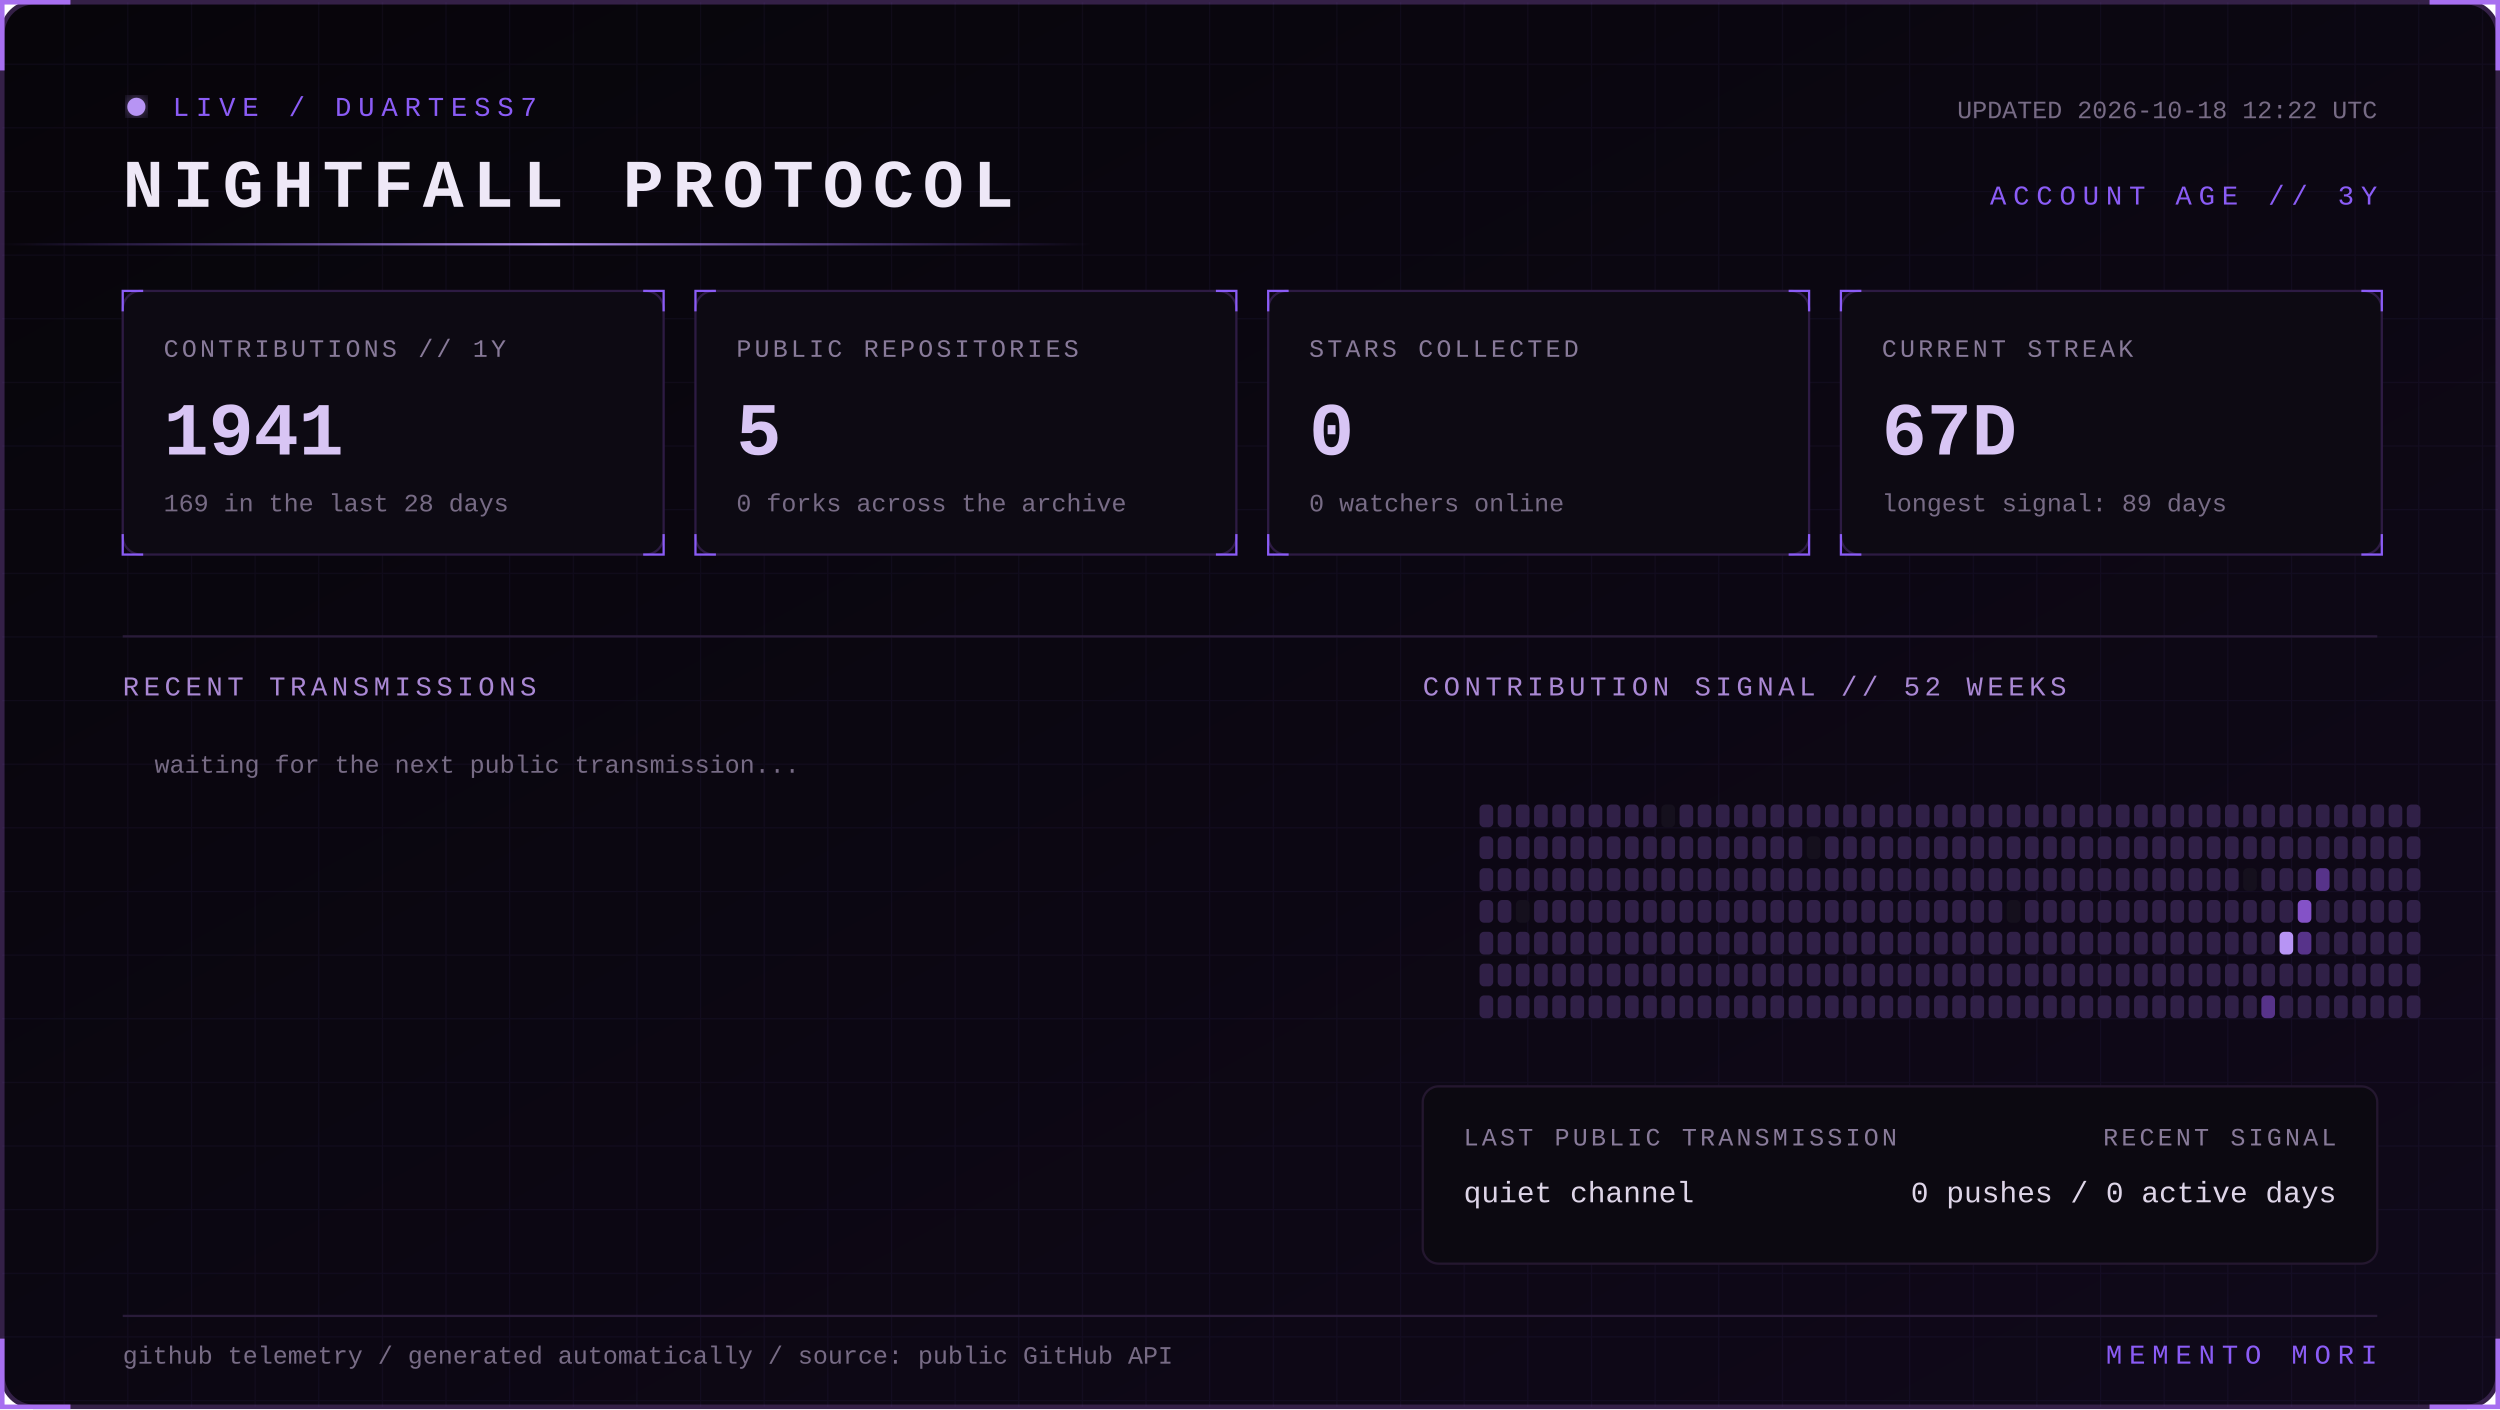
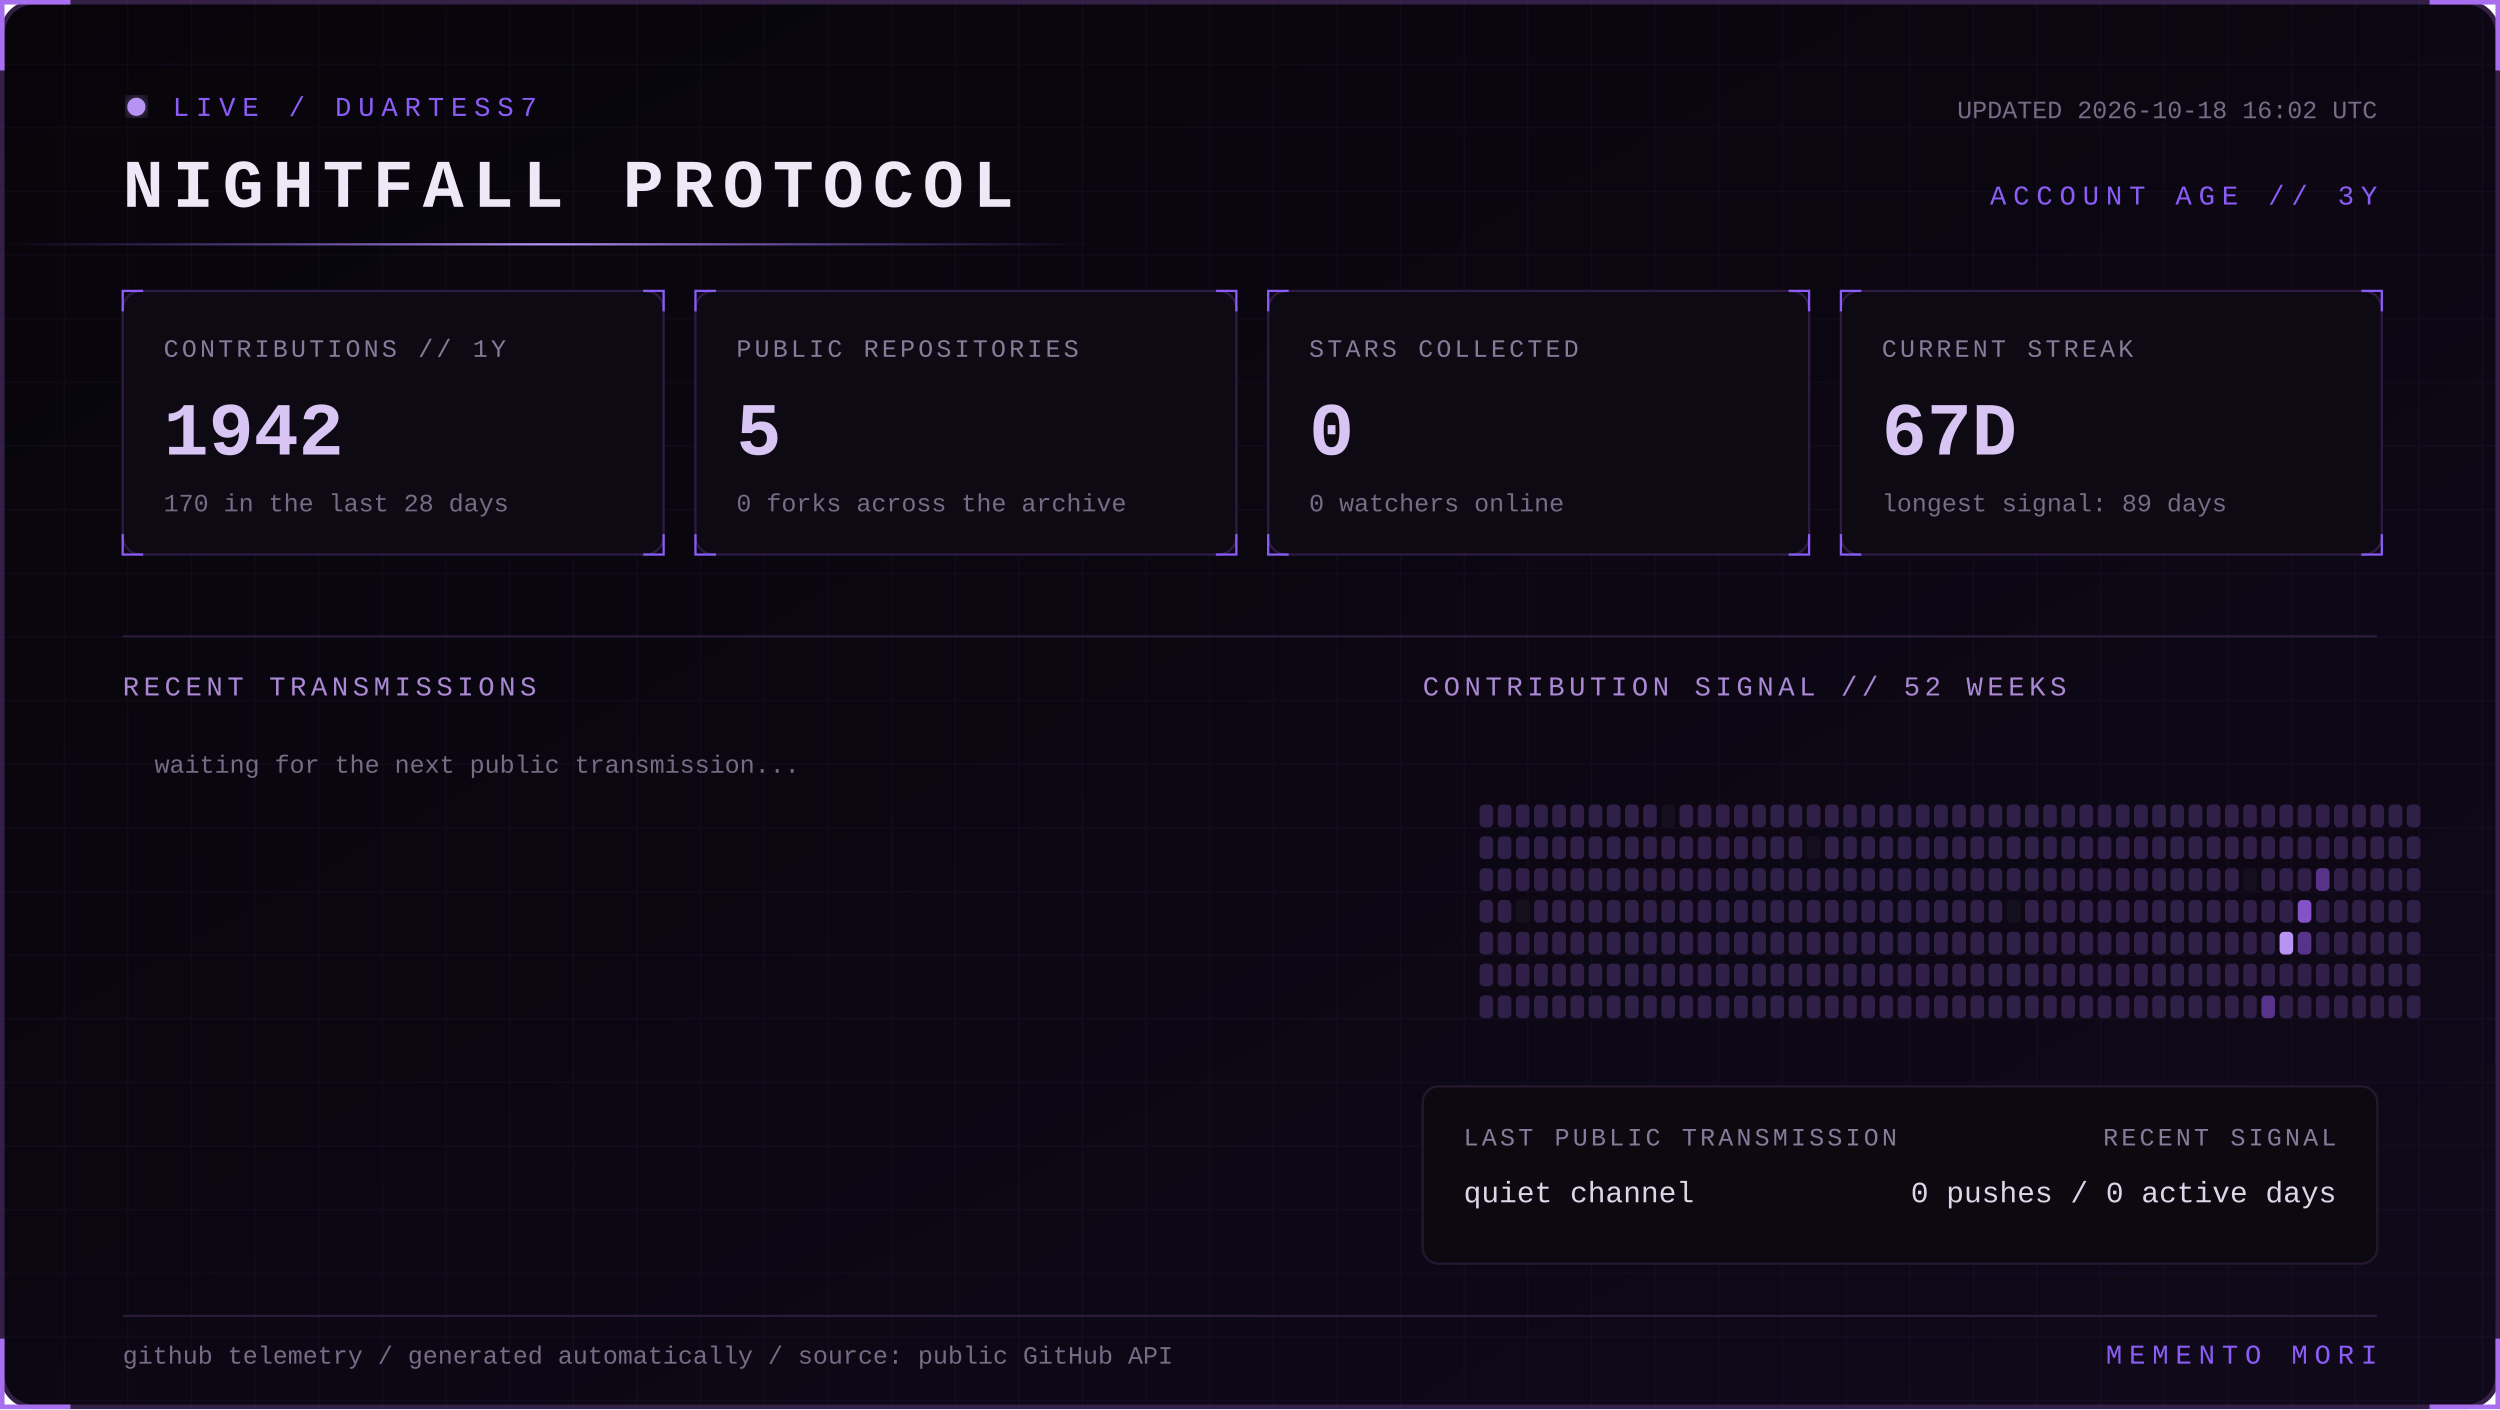
<svg xmlns="http://www.w3.org/2000/svg" width="1100" height="620" viewBox="0 0 1100 620" role="img" aria-labelledby="title desc">
  <defs>
    <linearGradient id="bg" x1="0" y1="0" x2="1" y2="1">
      <stop stop-color="#07050a" />
      <stop offset="1" stop-color="#10091a" />
    </linearGradient>
    <linearGradient id="beam">
      <stop stop-color="#8b5cf6" stop-opacity="0" />
      <stop offset=".5" stop-color="#b794f4" />
      <stop offset="1" stop-color="#8b5cf6" stop-opacity="0" />
    </linearGradient>
    <filter id="glow">
      <feGaussianBlur stdDeviation="4" result="b" />
      <feMerge>
        <feMergeNode in="b" />
        <feMergeNode in="SourceGraphic" />
      </feMerge>
    </filter>
    <pattern id="grid" width="28" height="28" patternUnits="userSpaceOnUse">
      <path d="M28 0H0V28" fill="none" stroke="#8b5cf6" stroke-opacity=".055" />
    </pattern>
    <style>
      text { font-family: Consolas, 'Courier New', monospace; }
      .kicker { fill:#8b5cf6; font-size:12px; letter-spacing:3px; }
      .title { fill:#eee8f7; font-size:30px; font-weight:700; letter-spacing:4px; }
      .label { fill:#887a99; font-size:11px; letter-spacing:1.4px; }
      .value { fill:#d8c5f4; font-size:33px; font-weight:700; }
      .detail,.pct { fill:#776b85; font-size:11px; }
      .section { fill:#aa88d4; font-size:12px; letter-spacing:2px; }
      .lang { fill:#ded5e8; font-size:13px; }
      .event { fill:#a98bce; font-size:11px; letter-spacing:1px; }
      .scan { animation:scan 5s linear infinite; }
      .blink { animation:blink 1.6s step-end infinite; }
      @keyframes scan { from { transform:translateX(-500px) } to { transform:translateX(1100px) } }
      @keyframes blink { 50% { opacity:.25 } }
    </style>
  </defs>
  <rect x="1" y="1" width="1098" height="618" rx="14" fill="url(#bg)" stroke="#342047" stroke-width="2" />
  <rect x="1" y="1" width="1098" height="618" rx="14" fill="url(#grid)" />
  <path d="M31 1H1v30 M1069 1h30v30 M1099 589v30h-30 M31 619H1v-30" stroke="#a76ff0" stroke-width="2" fill="none" />
  <g transform="translate(54 42)">
    <circle cx="6" cy="5" r="4" fill="#b794f4" filter="url(#glow)" class="blink" />
    <text x="22" y="9" class="kicker">LIVE / DUARTESS7</text>
    <text y="49" class="title">NIGHTFALL PROTOCOL</text>
-     <text x="992" y="10" text-anchor="end" class="detail">UPDATED 2026-10-18 12:22 UTC</text>
+     <text x="992" y="10" text-anchor="end" class="detail">UPDATED 2026-10-18 16:02 UTC</text>
    <text x="992" y="48" text-anchor="end" class="kicker">ACCOUNT AGE // 3Y</text>
  </g>
  <rect y="107" width="480" height="1" fill="url(#beam)" class="scan" />
  <g transform="translate(54 128)">
    <rect width="238" height="116" rx="8" fill="#0d0a13" stroke="#2d1b43" />
    <path d="M0 9V0h9 M229 0h9v9 M238 107v9h-9 M9 116H0v-9" stroke="#8b5cf6" fill="none" />
    <text x="18" y="29" class="label">CONTRIBUTIONS // 1Y</text>
-     <text x="18" y="72" class="value">1941</text>
-     <text x="18" y="97" class="detail">169 in the last 28 days</text>
+     <text x="18" y="72" class="value">1942</text>
+     <text x="18" y="97" class="detail">170 in the last 28 days</text>
  </g>
  <g transform="translate(306 128)">
    <rect width="238" height="116" rx="8" fill="#0d0a13" stroke="#2d1b43" />
    <path d="M0 9V0h9 M229 0h9v9 M238 107v9h-9 M9 116H0v-9" stroke="#8b5cf6" fill="none" />
    <text x="18" y="29" class="label">PUBLIC REPOSITORIES</text>
    <text x="18" y="72" class="value">5</text>
    <text x="18" y="97" class="detail">0 forks across the archive</text>
  </g>
  <g transform="translate(558 128)">
    <rect width="238" height="116" rx="8" fill="#0d0a13" stroke="#2d1b43" />
    <path d="M0 9V0h9 M229 0h9v9 M238 107v9h-9 M9 116H0v-9" stroke="#8b5cf6" fill="none" />
    <text x="18" y="29" class="label">STARS COLLECTED</text>
    <text x="18" y="72" class="value">0</text>
    <text x="18" y="97" class="detail">0 watchers online</text>
  </g>
  <g transform="translate(810 128)">
    <rect width="238" height="116" rx="8" fill="#0d0a13" stroke="#2d1b43" />
    <path d="M0 9V0h9 M229 0h9v9 M238 107v9h-9 M9 116H0v-9" stroke="#8b5cf6" fill="none" />
    <text x="18" y="29" class="label">CURRENT STREAK</text>
    <text x="18" y="72" class="value">67D</text>
    <text x="18" y="97" class="detail">longest signal: 89 days</text>
  </g>
  <path d="M54 280H1046" stroke="#291b39" />
  <text x="54" y="306" class="section">RECENT TRANSMISSIONS</text>
  <text x="626" y="306" class="section">CONTRIBUTION SIGNAL // 52 WEEKS</text>
  <text x="68" y="340" class="detail">waiting for the next public transmission...</text>
  <g>
    <rect x="651" y="354" width="6" height="10" rx="2" fill="#302047" />
    <rect x="651" y="368" width="6" height="10" rx="2" fill="#302047" />
    <rect x="651" y="382" width="6" height="10" rx="2" fill="#302047" />
    <rect x="651" y="396" width="6" height="10" rx="2" fill="#302047" />
    <rect x="651" y="410" width="6" height="10" rx="2" fill="#302047" />
    <rect x="651" y="424" width="6" height="10" rx="2" fill="#302047" />
    <rect x="651" y="438" width="6" height="10" rx="2" fill="#302047" />
    <rect x="659" y="354" width="6" height="10" rx="2" fill="#302047" />
    <rect x="659" y="368" width="6" height="10" rx="2" fill="#302047" />
    <rect x="659" y="382" width="6" height="10" rx="2" fill="#302047" />
    <rect x="659" y="396" width="6" height="10" rx="2" fill="#302047" />
    <rect x="659" y="410" width="6" height="10" rx="2" fill="#302047" />
    <rect x="659" y="424" width="6" height="10" rx="2" fill="#302047" />
    <rect x="659" y="438" width="6" height="10" rx="2" fill="#302047" />
    <rect x="667" y="354" width="6" height="10" rx="2" fill="#302047" />
    <rect x="667" y="368" width="6" height="10" rx="2" fill="#302047" />
    <rect x="667" y="382" width="6" height="10" rx="2" fill="#302047" />
    <rect x="667" y="396" width="6" height="10" rx="2" fill="#15101d" />
    <rect x="667" y="410" width="6" height="10" rx="2" fill="#302047" />
    <rect x="667" y="424" width="6" height="10" rx="2" fill="#302047" />
    <rect x="667" y="438" width="6" height="10" rx="2" fill="#302047" />
    <rect x="675" y="354" width="6" height="10" rx="2" fill="#302047" />
    <rect x="675" y="368" width="6" height="10" rx="2" fill="#302047" />
    <rect x="675" y="382" width="6" height="10" rx="2" fill="#302047" />
    <rect x="675" y="396" width="6" height="10" rx="2" fill="#302047" />
    <rect x="675" y="410" width="6" height="10" rx="2" fill="#302047" />
    <rect x="675" y="424" width="6" height="10" rx="2" fill="#302047" />
    <rect x="675" y="438" width="6" height="10" rx="2" fill="#302047" />
    <rect x="683" y="354" width="6" height="10" rx="2" fill="#302047" />
    <rect x="683" y="368" width="6" height="10" rx="2" fill="#302047" />
    <rect x="683" y="382" width="6" height="10" rx="2" fill="#302047" />
    <rect x="683" y="396" width="6" height="10" rx="2" fill="#302047" />
    <rect x="683" y="410" width="6" height="10" rx="2" fill="#302047" />
    <rect x="683" y="424" width="6" height="10" rx="2" fill="#302047" />
    <rect x="683" y="438" width="6" height="10" rx="2" fill="#302047" />
    <rect x="691" y="354" width="6" height="10" rx="2" fill="#302047" />
    <rect x="691" y="368" width="6" height="10" rx="2" fill="#302047" />
    <rect x="691" y="382" width="6" height="10" rx="2" fill="#302047" />
    <rect x="691" y="396" width="6" height="10" rx="2" fill="#302047" />
    <rect x="691" y="410" width="6" height="10" rx="2" fill="#302047" />
    <rect x="691" y="424" width="6" height="10" rx="2" fill="#302047" />
    <rect x="691" y="438" width="6" height="10" rx="2" fill="#302047" />
    <rect x="699" y="354" width="6" height="10" rx="2" fill="#302047" />
    <rect x="699" y="368" width="6" height="10" rx="2" fill="#302047" />
    <rect x="699" y="382" width="6" height="10" rx="2" fill="#302047" />
    <rect x="699" y="396" width="6" height="10" rx="2" fill="#302047" />
    <rect x="699" y="410" width="6" height="10" rx="2" fill="#302047" />
    <rect x="699" y="424" width="6" height="10" rx="2" fill="#302047" />
    <rect x="699" y="438" width="6" height="10" rx="2" fill="#302047" />
    <rect x="707" y="354" width="6" height="10" rx="2" fill="#302047" />
    <rect x="707" y="368" width="6" height="10" rx="2" fill="#302047" />
    <rect x="707" y="382" width="6" height="10" rx="2" fill="#302047" />
    <rect x="707" y="396" width="6" height="10" rx="2" fill="#302047" />
    <rect x="707" y="410" width="6" height="10" rx="2" fill="#302047" />
    <rect x="707" y="424" width="6" height="10" rx="2" fill="#302047" />
    <rect x="707" y="438" width="6" height="10" rx="2" fill="#302047" />
    <rect x="715" y="354" width="6" height="10" rx="2" fill="#302047" />
    <rect x="715" y="368" width="6" height="10" rx="2" fill="#302047" />
    <rect x="715" y="382" width="6" height="10" rx="2" fill="#302047" />
    <rect x="715" y="396" width="6" height="10" rx="2" fill="#302047" />
    <rect x="715" y="410" width="6" height="10" rx="2" fill="#302047" />
    <rect x="715" y="424" width="6" height="10" rx="2" fill="#302047" />
    <rect x="715" y="438" width="6" height="10" rx="2" fill="#302047" />
    <rect x="723" y="354" width="6" height="10" rx="2" fill="#302047" />
    <rect x="723" y="368" width="6" height="10" rx="2" fill="#302047" />
    <rect x="723" y="382" width="6" height="10" rx="2" fill="#302047" />
    <rect x="723" y="396" width="6" height="10" rx="2" fill="#302047" />
    <rect x="723" y="410" width="6" height="10" rx="2" fill="#302047" />
    <rect x="723" y="424" width="6" height="10" rx="2" fill="#302047" />
    <rect x="723" y="438" width="6" height="10" rx="2" fill="#302047" />
    <rect x="731" y="354" width="6" height="10" rx="2" fill="#15101d" />
    <rect x="731" y="368" width="6" height="10" rx="2" fill="#302047" />
    <rect x="731" y="382" width="6" height="10" rx="2" fill="#302047" />
    <rect x="731" y="396" width="6" height="10" rx="2" fill="#302047" />
    <rect x="731" y="410" width="6" height="10" rx="2" fill="#302047" />
    <rect x="731" y="424" width="6" height="10" rx="2" fill="#302047" />
    <rect x="731" y="438" width="6" height="10" rx="2" fill="#302047" />
    <rect x="739" y="354" width="6" height="10" rx="2" fill="#302047" />
    <rect x="739" y="368" width="6" height="10" rx="2" fill="#302047" />
    <rect x="739" y="382" width="6" height="10" rx="2" fill="#302047" />
    <rect x="739" y="396" width="6" height="10" rx="2" fill="#302047" />
    <rect x="739" y="410" width="6" height="10" rx="2" fill="#302047" />
    <rect x="739" y="424" width="6" height="10" rx="2" fill="#302047" />
    <rect x="739" y="438" width="6" height="10" rx="2" fill="#302047" />
    <rect x="747" y="354" width="6" height="10" rx="2" fill="#302047" />
    <rect x="747" y="368" width="6" height="10" rx="2" fill="#302047" />
    <rect x="747" y="382" width="6" height="10" rx="2" fill="#302047" />
    <rect x="747" y="396" width="6" height="10" rx="2" fill="#302047" />
    <rect x="747" y="410" width="6" height="10" rx="2" fill="#302047" />
    <rect x="747" y="424" width="6" height="10" rx="2" fill="#302047" />
    <rect x="747" y="438" width="6" height="10" rx="2" fill="#302047" />
    <rect x="755" y="354" width="6" height="10" rx="2" fill="#302047" />
    <rect x="755" y="368" width="6" height="10" rx="2" fill="#302047" />
    <rect x="755" y="382" width="6" height="10" rx="2" fill="#302047" />
    <rect x="755" y="396" width="6" height="10" rx="2" fill="#302047" />
    <rect x="755" y="410" width="6" height="10" rx="2" fill="#302047" />
    <rect x="755" y="424" width="6" height="10" rx="2" fill="#302047" />
    <rect x="755" y="438" width="6" height="10" rx="2" fill="#302047" />
    <rect x="763" y="354" width="6" height="10" rx="2" fill="#302047" />
    <rect x="763" y="368" width="6" height="10" rx="2" fill="#302047" />
    <rect x="763" y="382" width="6" height="10" rx="2" fill="#302047" />
    <rect x="763" y="396" width="6" height="10" rx="2" fill="#302047" />
    <rect x="763" y="410" width="6" height="10" rx="2" fill="#302047" />
    <rect x="763" y="424" width="6" height="10" rx="2" fill="#302047" />
    <rect x="763" y="438" width="6" height="10" rx="2" fill="#302047" />
    <rect x="771" y="354" width="6" height="10" rx="2" fill="#302047" />
    <rect x="771" y="368" width="6" height="10" rx="2" fill="#302047" />
    <rect x="771" y="382" width="6" height="10" rx="2" fill="#302047" />
    <rect x="771" y="396" width="6" height="10" rx="2" fill="#302047" />
    <rect x="771" y="410" width="6" height="10" rx="2" fill="#302047" />
    <rect x="771" y="424" width="6" height="10" rx="2" fill="#302047" />
    <rect x="771" y="438" width="6" height="10" rx="2" fill="#302047" />
    <rect x="779" y="354" width="6" height="10" rx="2" fill="#302047" />
    <rect x="779" y="368" width="6" height="10" rx="2" fill="#302047" />
    <rect x="779" y="382" width="6" height="10" rx="2" fill="#302047" />
    <rect x="779" y="396" width="6" height="10" rx="2" fill="#302047" />
    <rect x="779" y="410" width="6" height="10" rx="2" fill="#302047" />
    <rect x="779" y="424" width="6" height="10" rx="2" fill="#302047" />
    <rect x="779" y="438" width="6" height="10" rx="2" fill="#302047" />
    <rect x="787" y="354" width="6" height="10" rx="2" fill="#302047" />
    <rect x="787" y="368" width="6" height="10" rx="2" fill="#302047" />
    <rect x="787" y="382" width="6" height="10" rx="2" fill="#302047" />
    <rect x="787" y="396" width="6" height="10" rx="2" fill="#302047" />
    <rect x="787" y="410" width="6" height="10" rx="2" fill="#302047" />
    <rect x="787" y="424" width="6" height="10" rx="2" fill="#302047" />
    <rect x="787" y="438" width="6" height="10" rx="2" fill="#302047" />
    <rect x="795" y="354" width="6" height="10" rx="2" fill="#302047" />
    <rect x="795" y="368" width="6" height="10" rx="2" fill="#15101d" />
    <rect x="795" y="382" width="6" height="10" rx="2" fill="#302047" />
    <rect x="795" y="396" width="6" height="10" rx="2" fill="#302047" />
    <rect x="795" y="410" width="6" height="10" rx="2" fill="#302047" />
    <rect x="795" y="424" width="6" height="10" rx="2" fill="#302047" />
    <rect x="795" y="438" width="6" height="10" rx="2" fill="#302047" />
    <rect x="803" y="354" width="6" height="10" rx="2" fill="#302047" />
    <rect x="803" y="368" width="6" height="10" rx="2" fill="#302047" />
    <rect x="803" y="382" width="6" height="10" rx="2" fill="#302047" />
    <rect x="803" y="396" width="6" height="10" rx="2" fill="#302047" />
    <rect x="803" y="410" width="6" height="10" rx="2" fill="#302047" />
    <rect x="803" y="424" width="6" height="10" rx="2" fill="#302047" />
    <rect x="803" y="438" width="6" height="10" rx="2" fill="#302047" />
    <rect x="811" y="354" width="6" height="10" rx="2" fill="#302047" />
    <rect x="811" y="368" width="6" height="10" rx="2" fill="#302047" />
    <rect x="811" y="382" width="6" height="10" rx="2" fill="#302047" />
    <rect x="811" y="396" width="6" height="10" rx="2" fill="#302047" />
    <rect x="811" y="410" width="6" height="10" rx="2" fill="#302047" />
    <rect x="811" y="424" width="6" height="10" rx="2" fill="#302047" />
    <rect x="811" y="438" width="6" height="10" rx="2" fill="#302047" />
    <rect x="819" y="354" width="6" height="10" rx="2" fill="#302047" />
    <rect x="819" y="368" width="6" height="10" rx="2" fill="#302047" />
    <rect x="819" y="382" width="6" height="10" rx="2" fill="#302047" />
    <rect x="819" y="396" width="6" height="10" rx="2" fill="#302047" />
    <rect x="819" y="410" width="6" height="10" rx="2" fill="#302047" />
    <rect x="819" y="424" width="6" height="10" rx="2" fill="#302047" />
    <rect x="819" y="438" width="6" height="10" rx="2" fill="#302047" />
    <rect x="827" y="354" width="6" height="10" rx="2" fill="#302047" />
    <rect x="827" y="368" width="6" height="10" rx="2" fill="#302047" />
    <rect x="827" y="382" width="6" height="10" rx="2" fill="#302047" />
    <rect x="827" y="396" width="6" height="10" rx="2" fill="#302047" />
    <rect x="827" y="410" width="6" height="10" rx="2" fill="#302047" />
    <rect x="827" y="424" width="6" height="10" rx="2" fill="#302047" />
    <rect x="827" y="438" width="6" height="10" rx="2" fill="#302047" />
    <rect x="835" y="354" width="6" height="10" rx="2" fill="#302047" />
    <rect x="835" y="368" width="6" height="10" rx="2" fill="#302047" />
    <rect x="835" y="382" width="6" height="10" rx="2" fill="#302047" />
    <rect x="835" y="396" width="6" height="10" rx="2" fill="#302047" />
    <rect x="835" y="410" width="6" height="10" rx="2" fill="#302047" />
    <rect x="835" y="424" width="6" height="10" rx="2" fill="#302047" />
    <rect x="835" y="438" width="6" height="10" rx="2" fill="#302047" />
    <rect x="843" y="354" width="6" height="10" rx="2" fill="#302047" />
    <rect x="843" y="368" width="6" height="10" rx="2" fill="#302047" />
    <rect x="843" y="382" width="6" height="10" rx="2" fill="#302047" />
    <rect x="843" y="396" width="6" height="10" rx="2" fill="#302047" />
    <rect x="843" y="410" width="6" height="10" rx="2" fill="#302047" />
    <rect x="843" y="424" width="6" height="10" rx="2" fill="#302047" />
    <rect x="843" y="438" width="6" height="10" rx="2" fill="#302047" />
    <rect x="851" y="354" width="6" height="10" rx="2" fill="#302047" />
    <rect x="851" y="368" width="6" height="10" rx="2" fill="#302047" />
    <rect x="851" y="382" width="6" height="10" rx="2" fill="#302047" />
    <rect x="851" y="396" width="6" height="10" rx="2" fill="#302047" />
    <rect x="851" y="410" width="6" height="10" rx="2" fill="#302047" />
    <rect x="851" y="424" width="6" height="10" rx="2" fill="#302047" />
    <rect x="851" y="438" width="6" height="10" rx="2" fill="#302047" />
    <rect x="859" y="354" width="6" height="10" rx="2" fill="#302047" />
    <rect x="859" y="368" width="6" height="10" rx="2" fill="#302047" />
    <rect x="859" y="382" width="6" height="10" rx="2" fill="#302047" />
    <rect x="859" y="396" width="6" height="10" rx="2" fill="#302047" />
    <rect x="859" y="410" width="6" height="10" rx="2" fill="#302047" />
    <rect x="859" y="424" width="6" height="10" rx="2" fill="#302047" />
    <rect x="859" y="438" width="6" height="10" rx="2" fill="#302047" />
    <rect x="867" y="354" width="6" height="10" rx="2" fill="#302047" />
    <rect x="867" y="368" width="6" height="10" rx="2" fill="#302047" />
    <rect x="867" y="382" width="6" height="10" rx="2" fill="#302047" />
    <rect x="867" y="396" width="6" height="10" rx="2" fill="#302047" />
    <rect x="867" y="410" width="6" height="10" rx="2" fill="#302047" />
    <rect x="867" y="424" width="6" height="10" rx="2" fill="#302047" />
    <rect x="867" y="438" width="6" height="10" rx="2" fill="#302047" />
    <rect x="875" y="354" width="6" height="10" rx="2" fill="#302047" />
    <rect x="875" y="368" width="6" height="10" rx="2" fill="#302047" />
    <rect x="875" y="382" width="6" height="10" rx="2" fill="#302047" />
    <rect x="875" y="396" width="6" height="10" rx="2" fill="#302047" />
    <rect x="875" y="410" width="6" height="10" rx="2" fill="#302047" />
    <rect x="875" y="424" width="6" height="10" rx="2" fill="#302047" />
    <rect x="875" y="438" width="6" height="10" rx="2" fill="#302047" />
    <rect x="883" y="354" width="6" height="10" rx="2" fill="#302047" />
    <rect x="883" y="368" width="6" height="10" rx="2" fill="#302047" />
    <rect x="883" y="382" width="6" height="10" rx="2" fill="#302047" />
    <rect x="883" y="396" width="6" height="10" rx="2" fill="#15101d" />
    <rect x="883" y="410" width="6" height="10" rx="2" fill="#302047" />
    <rect x="883" y="424" width="6" height="10" rx="2" fill="#302047" />
    <rect x="883" y="438" width="6" height="10" rx="2" fill="#302047" />
    <rect x="891" y="354" width="6" height="10" rx="2" fill="#302047" />
    <rect x="891" y="368" width="6" height="10" rx="2" fill="#302047" />
    <rect x="891" y="382" width="6" height="10" rx="2" fill="#302047" />
    <rect x="891" y="396" width="6" height="10" rx="2" fill="#302047" />
    <rect x="891" y="410" width="6" height="10" rx="2" fill="#302047" />
    <rect x="891" y="424" width="6" height="10" rx="2" fill="#302047" />
    <rect x="891" y="438" width="6" height="10" rx="2" fill="#302047" />
    <rect x="899" y="354" width="6" height="10" rx="2" fill="#302047" />
    <rect x="899" y="368" width="6" height="10" rx="2" fill="#302047" />
    <rect x="899" y="382" width="6" height="10" rx="2" fill="#302047" />
    <rect x="899" y="396" width="6" height="10" rx="2" fill="#302047" />
    <rect x="899" y="410" width="6" height="10" rx="2" fill="#302047" />
    <rect x="899" y="424" width="6" height="10" rx="2" fill="#302047" />
    <rect x="899" y="438" width="6" height="10" rx="2" fill="#302047" />
    <rect x="907" y="354" width="6" height="10" rx="2" fill="#302047" />
    <rect x="907" y="368" width="6" height="10" rx="2" fill="#302047" />
    <rect x="907" y="382" width="6" height="10" rx="2" fill="#302047" />
    <rect x="907" y="396" width="6" height="10" rx="2" fill="#302047" />
    <rect x="907" y="410" width="6" height="10" rx="2" fill="#302047" />
    <rect x="907" y="424" width="6" height="10" rx="2" fill="#302047" />
    <rect x="907" y="438" width="6" height="10" rx="2" fill="#302047" />
    <rect x="915" y="354" width="6" height="10" rx="2" fill="#302047" />
    <rect x="915" y="368" width="6" height="10" rx="2" fill="#302047" />
    <rect x="915" y="382" width="6" height="10" rx="2" fill="#302047" />
    <rect x="915" y="396" width="6" height="10" rx="2" fill="#302047" />
    <rect x="915" y="410" width="6" height="10" rx="2" fill="#302047" />
    <rect x="915" y="424" width="6" height="10" rx="2" fill="#302047" />
    <rect x="915" y="438" width="6" height="10" rx="2" fill="#302047" />
    <rect x="923" y="354" width="6" height="10" rx="2" fill="#302047" />
    <rect x="923" y="368" width="6" height="10" rx="2" fill="#302047" />
    <rect x="923" y="382" width="6" height="10" rx="2" fill="#302047" />
    <rect x="923" y="396" width="6" height="10" rx="2" fill="#302047" />
    <rect x="923" y="410" width="6" height="10" rx="2" fill="#302047" />
    <rect x="923" y="424" width="6" height="10" rx="2" fill="#302047" />
    <rect x="923" y="438" width="6" height="10" rx="2" fill="#302047" />
    <rect x="931" y="354" width="6" height="10" rx="2" fill="#302047" />
    <rect x="931" y="368" width="6" height="10" rx="2" fill="#302047" />
    <rect x="931" y="382" width="6" height="10" rx="2" fill="#302047" />
    <rect x="931" y="396" width="6" height="10" rx="2" fill="#302047" />
    <rect x="931" y="410" width="6" height="10" rx="2" fill="#302047" />
    <rect x="931" y="424" width="6" height="10" rx="2" fill="#302047" />
    <rect x="931" y="438" width="6" height="10" rx="2" fill="#302047" />
    <rect x="939" y="354" width="6" height="10" rx="2" fill="#302047" />
    <rect x="939" y="368" width="6" height="10" rx="2" fill="#302047" />
    <rect x="939" y="382" width="6" height="10" rx="2" fill="#302047" />
    <rect x="939" y="396" width="6" height="10" rx="2" fill="#302047" />
    <rect x="939" y="410" width="6" height="10" rx="2" fill="#302047" />
    <rect x="939" y="424" width="6" height="10" rx="2" fill="#302047" />
    <rect x="939" y="438" width="6" height="10" rx="2" fill="#302047" />
    <rect x="947" y="354" width="6" height="10" rx="2" fill="#302047" />
    <rect x="947" y="368" width="6" height="10" rx="2" fill="#302047" />
    <rect x="947" y="382" width="6" height="10" rx="2" fill="#302047" />
    <rect x="947" y="396" width="6" height="10" rx="2" fill="#302047" />
    <rect x="947" y="410" width="6" height="10" rx="2" fill="#302047" />
    <rect x="947" y="424" width="6" height="10" rx="2" fill="#302047" />
    <rect x="947" y="438" width="6" height="10" rx="2" fill="#302047" />
    <rect x="955" y="354" width="6" height="10" rx="2" fill="#302047" />
    <rect x="955" y="368" width="6" height="10" rx="2" fill="#302047" />
    <rect x="955" y="382" width="6" height="10" rx="2" fill="#302047" />
    <rect x="955" y="396" width="6" height="10" rx="2" fill="#302047" />
    <rect x="955" y="410" width="6" height="10" rx="2" fill="#302047" />
    <rect x="955" y="424" width="6" height="10" rx="2" fill="#302047" />
    <rect x="955" y="438" width="6" height="10" rx="2" fill="#302047" />
    <rect x="963" y="354" width="6" height="10" rx="2" fill="#302047" />
    <rect x="963" y="368" width="6" height="10" rx="2" fill="#302047" />
    <rect x="963" y="382" width="6" height="10" rx="2" fill="#302047" />
    <rect x="963" y="396" width="6" height="10" rx="2" fill="#302047" />
    <rect x="963" y="410" width="6" height="10" rx="2" fill="#302047" />
    <rect x="963" y="424" width="6" height="10" rx="2" fill="#302047" />
    <rect x="963" y="438" width="6" height="10" rx="2" fill="#302047" />
    <rect x="971" y="354" width="6" height="10" rx="2" fill="#302047" />
    <rect x="971" y="368" width="6" height="10" rx="2" fill="#302047" />
    <rect x="971" y="382" width="6" height="10" rx="2" fill="#302047" />
    <rect x="971" y="396" width="6" height="10" rx="2" fill="#302047" />
    <rect x="971" y="410" width="6" height="10" rx="2" fill="#302047" />
    <rect x="971" y="424" width="6" height="10" rx="2" fill="#302047" />
    <rect x="971" y="438" width="6" height="10" rx="2" fill="#302047" />
    <rect x="979" y="354" width="6" height="10" rx="2" fill="#302047" />
    <rect x="979" y="368" width="6" height="10" rx="2" fill="#302047" />
    <rect x="979" y="382" width="6" height="10" rx="2" fill="#302047" />
    <rect x="979" y="396" width="6" height="10" rx="2" fill="#302047" />
    <rect x="979" y="410" width="6" height="10" rx="2" fill="#302047" />
    <rect x="979" y="424" width="6" height="10" rx="2" fill="#302047" />
    <rect x="979" y="438" width="6" height="10" rx="2" fill="#302047" />
    <rect x="987" y="354" width="6" height="10" rx="2" fill="#302047" />
    <rect x="987" y="368" width="6" height="10" rx="2" fill="#302047" />
    <rect x="987" y="382" width="6" height="10" rx="2" fill="#15101d" />
    <rect x="987" y="396" width="6" height="10" rx="2" fill="#302047" />
    <rect x="987" y="410" width="6" height="10" rx="2" fill="#302047" />
    <rect x="987" y="424" width="6" height="10" rx="2" fill="#302047" />
    <rect x="987" y="438" width="6" height="10" rx="2" fill="#302047" />
    <rect x="995" y="354" width="6" height="10" rx="2" fill="#302047" />
    <rect x="995" y="368" width="6" height="10" rx="2" fill="#302047" />
    <rect x="995" y="382" width="6" height="10" rx="2" fill="#302047" />
    <rect x="995" y="396" width="6" height="10" rx="2" fill="#302047" />
    <rect x="995" y="410" width="6" height="10" rx="2" fill="#302047" />
    <rect x="995" y="424" width="6" height="10" rx="2" fill="#302047" />
    <rect x="995" y="438" width="6" height="10" rx="2" fill="#57338a" />
    <rect x="1003" y="354" width="6" height="10" rx="2" fill="#302047" />
    <rect x="1003" y="368" width="6" height="10" rx="2" fill="#302047" />
    <rect x="1003" y="382" width="6" height="10" rx="2" fill="#302047" />
    <rect x="1003" y="396" width="6" height="10" rx="2" fill="#302047" />
    <rect x="1003" y="410" width="6" height="10" rx="2" fill="#b794f4" />
    <rect x="1003" y="424" width="6" height="10" rx="2" fill="#302047" />
    <rect x="1003" y="438" width="6" height="10" rx="2" fill="#302047" />
    <rect x="1011" y="354" width="6" height="10" rx="2" fill="#302047" />
    <rect x="1011" y="368" width="6" height="10" rx="2" fill="#302047" />
    <rect x="1011" y="382" width="6" height="10" rx="2" fill="#302047" />
    <rect x="1011" y="396" width="6" height="10" rx="2" fill="#8452c7" />
    <rect x="1011" y="410" width="6" height="10" rx="2" fill="#57338a" />
    <rect x="1011" y="424" width="6" height="10" rx="2" fill="#302047" />
    <rect x="1011" y="438" width="6" height="10" rx="2" fill="#302047" />
    <rect x="1019" y="354" width="6" height="10" rx="2" fill="#302047" />
    <rect x="1019" y="368" width="6" height="10" rx="2" fill="#302047" />
    <rect x="1019" y="382" width="6" height="10" rx="2" fill="#57338a" />
    <rect x="1019" y="396" width="6" height="10" rx="2" fill="#302047" />
    <rect x="1019" y="410" width="6" height="10" rx="2" fill="#302047" />
    <rect x="1019" y="424" width="6" height="10" rx="2" fill="#302047" />
    <rect x="1019" y="438" width="6" height="10" rx="2" fill="#302047" />
    <rect x="1027" y="354" width="6" height="10" rx="2" fill="#302047" />
    <rect x="1027" y="368" width="6" height="10" rx="2" fill="#302047" />
    <rect x="1027" y="382" width="6" height="10" rx="2" fill="#302047" />
    <rect x="1027" y="396" width="6" height="10" rx="2" fill="#302047" />
    <rect x="1027" y="410" width="6" height="10" rx="2" fill="#302047" />
    <rect x="1027" y="424" width="6" height="10" rx="2" fill="#302047" />
    <rect x="1027" y="438" width="6" height="10" rx="2" fill="#302047" />
    <rect x="1035" y="354" width="6" height="10" rx="2" fill="#302047" />
    <rect x="1035" y="368" width="6" height="10" rx="2" fill="#302047" />
    <rect x="1035" y="382" width="6" height="10" rx="2" fill="#302047" />
    <rect x="1035" y="396" width="6" height="10" rx="2" fill="#302047" />
    <rect x="1035" y="410" width="6" height="10" rx="2" fill="#302047" />
    <rect x="1035" y="424" width="6" height="10" rx="2" fill="#302047" />
    <rect x="1035" y="438" width="6" height="10" rx="2" fill="#302047" />
    <rect x="1043" y="354" width="6" height="10" rx="2" fill="#302047" />
    <rect x="1043" y="368" width="6" height="10" rx="2" fill="#302047" />
    <rect x="1043" y="382" width="6" height="10" rx="2" fill="#302047" />
    <rect x="1043" y="396" width="6" height="10" rx="2" fill="#302047" />
    <rect x="1043" y="410" width="6" height="10" rx="2" fill="#302047" />
    <rect x="1043" y="424" width="6" height="10" rx="2" fill="#302047" />
    <rect x="1043" y="438" width="6" height="10" rx="2" fill="#302047" />
    <rect x="1051" y="354" width="6" height="10" rx="2" fill="#302047" />
    <rect x="1051" y="368" width="6" height="10" rx="2" fill="#302047" />
    <rect x="1051" y="382" width="6" height="10" rx="2" fill="#302047" />
    <rect x="1051" y="396" width="6" height="10" rx="2" fill="#302047" />
    <rect x="1051" y="410" width="6" height="10" rx="2" fill="#302047" />
    <rect x="1051" y="424" width="6" height="10" rx="2" fill="#302047" />
    <rect x="1051" y="438" width="6" height="10" rx="2" fill="#302047" />
    <rect x="1059" y="354" width="6" height="10" rx="2" fill="#302047" />
    <rect x="1059" y="368" width="6" height="10" rx="2" fill="#302047" />
    <rect x="1059" y="382" width="6" height="10" rx="2" fill="#302047" />
    <rect x="1059" y="396" width="6" height="10" rx="2" fill="#302047" />
    <rect x="1059" y="410" width="6" height="10" rx="2" fill="#302047" />
    <rect x="1059" y="424" width="6" height="10" rx="2" fill="#302047" />
    <rect x="1059" y="438" width="6" height="10" rx="2" fill="#302047" />
  </g>
  <g transform="translate(626 478)">
    <rect width="420" height="78" rx="7" fill="#0c0911" stroke="#24172f" />
    <text x="18" y="26" class="label">LAST PUBLIC TRANSMISSION</text>
    <text x="18" y="51" class="lang">quiet channel</text>
    <text x="402" y="26" text-anchor="end" class="label">RECENT SIGNAL</text>
    <text x="402" y="51" text-anchor="end" class="lang">0 pushes / 0 active days</text>
  </g>
  <path d="M54 579H1046" stroke="#291b39" />
  <text x="54" y="600" class="detail">github telemetry / generated automatically / source: public GitHub API</text>
  <text x="1046" y="600" text-anchor="end" class="kicker">MEMENTO MORI</text>
</svg>
